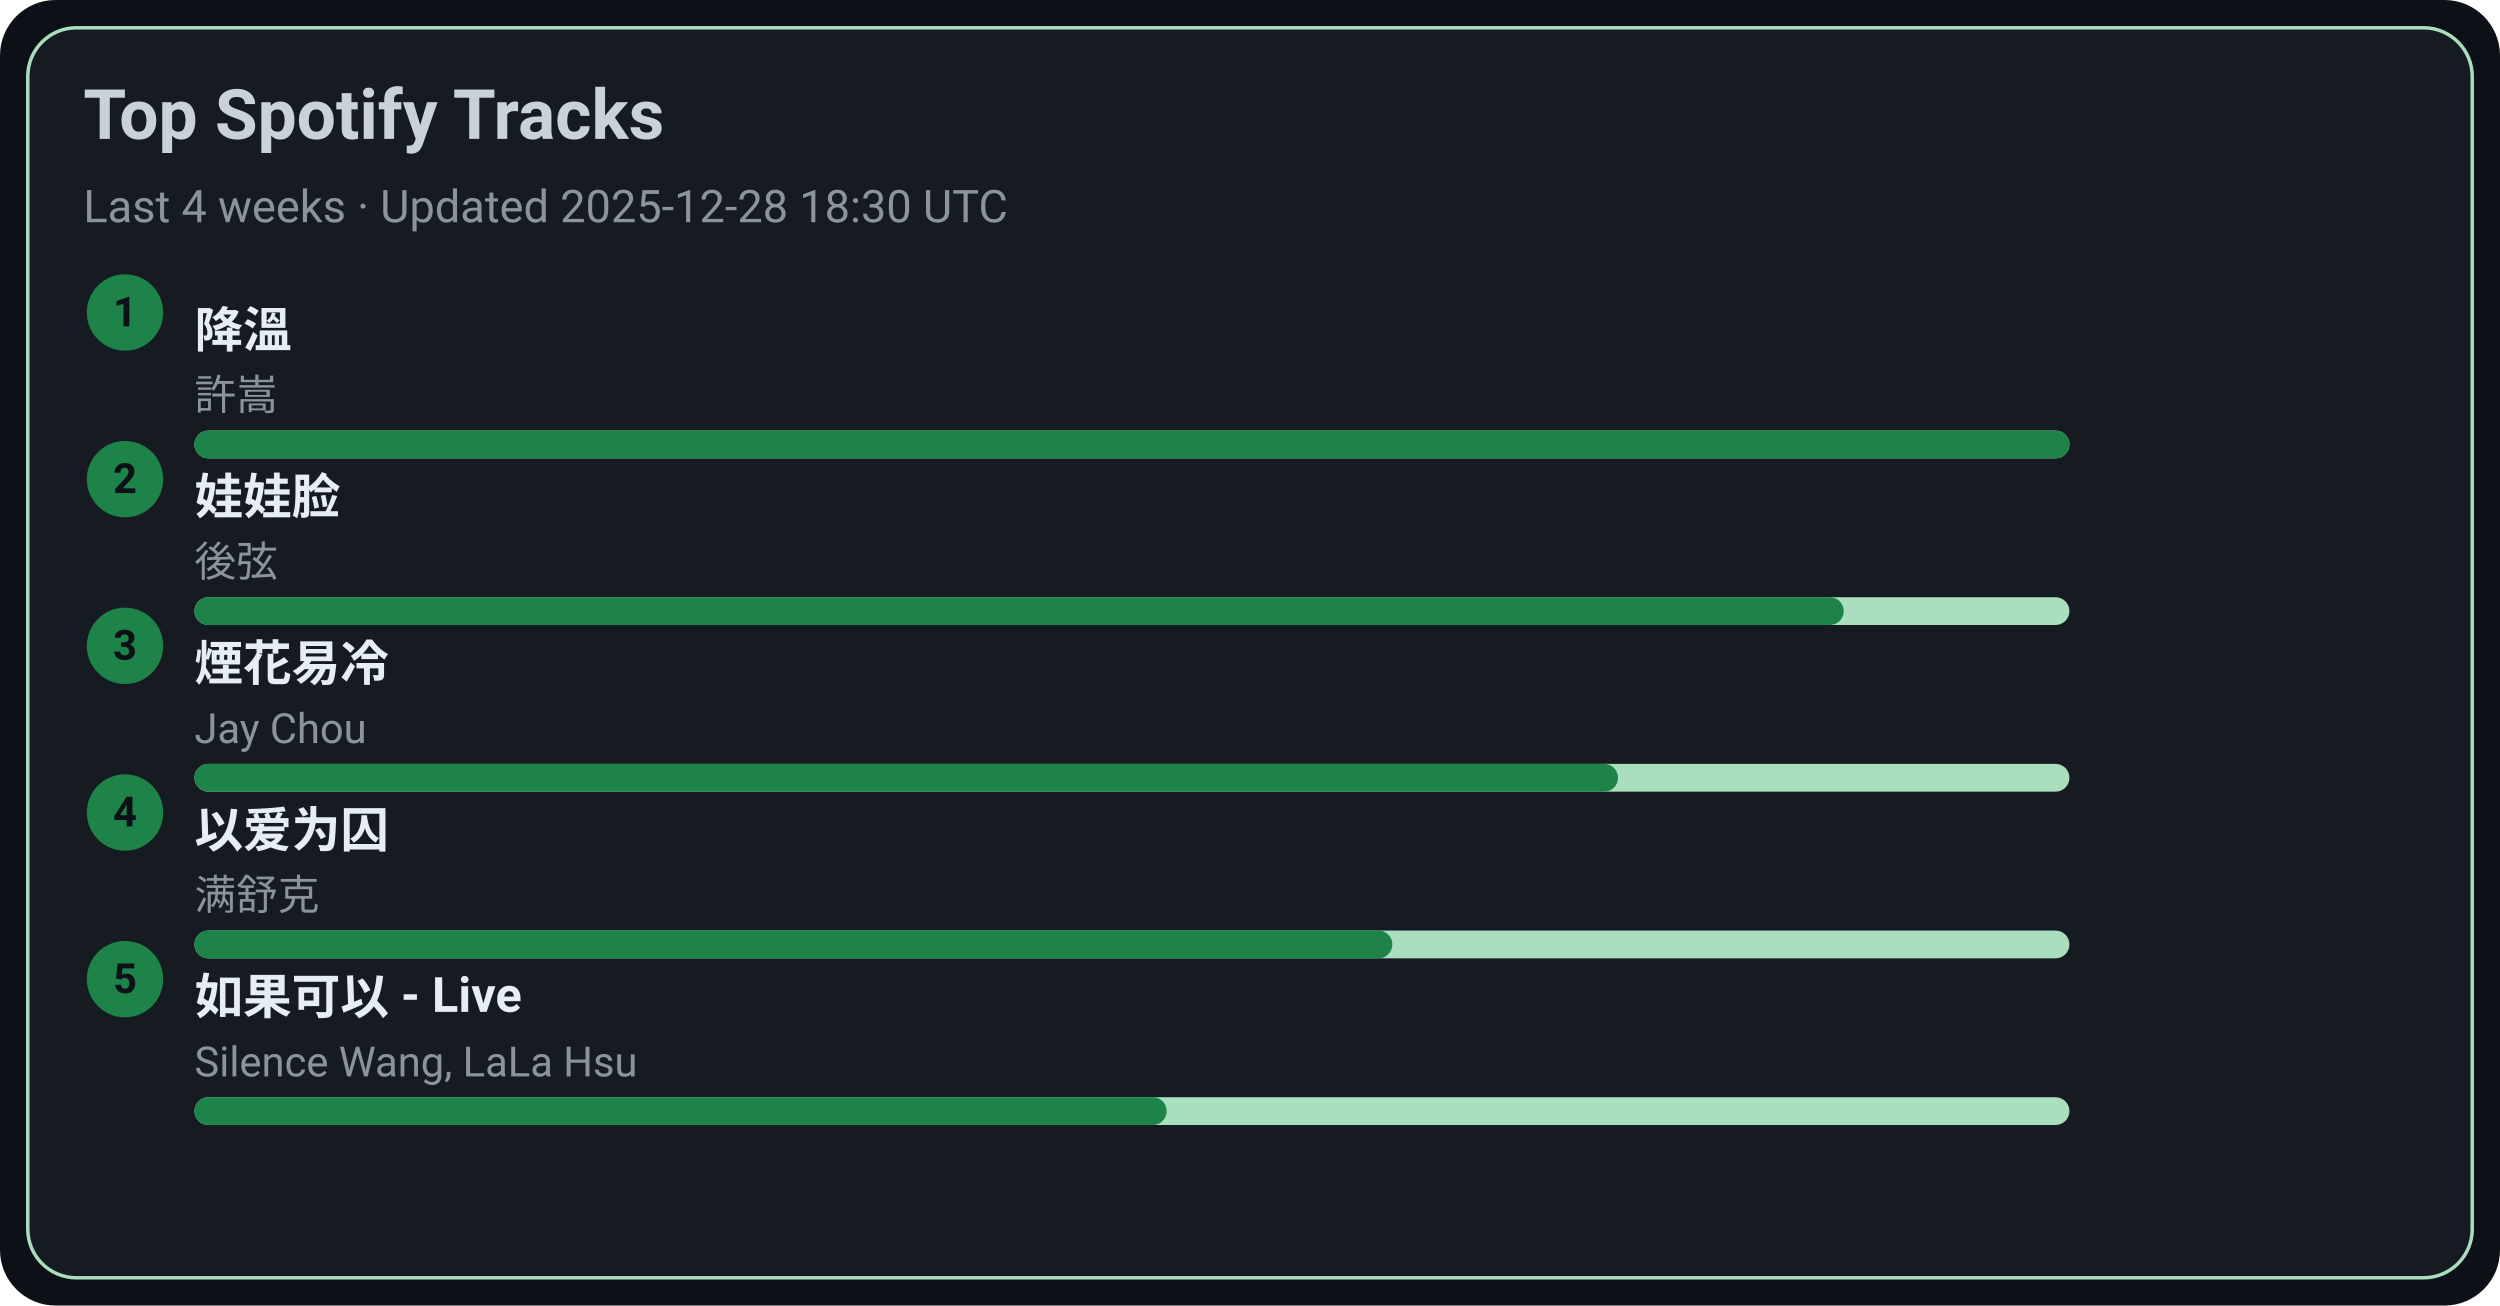
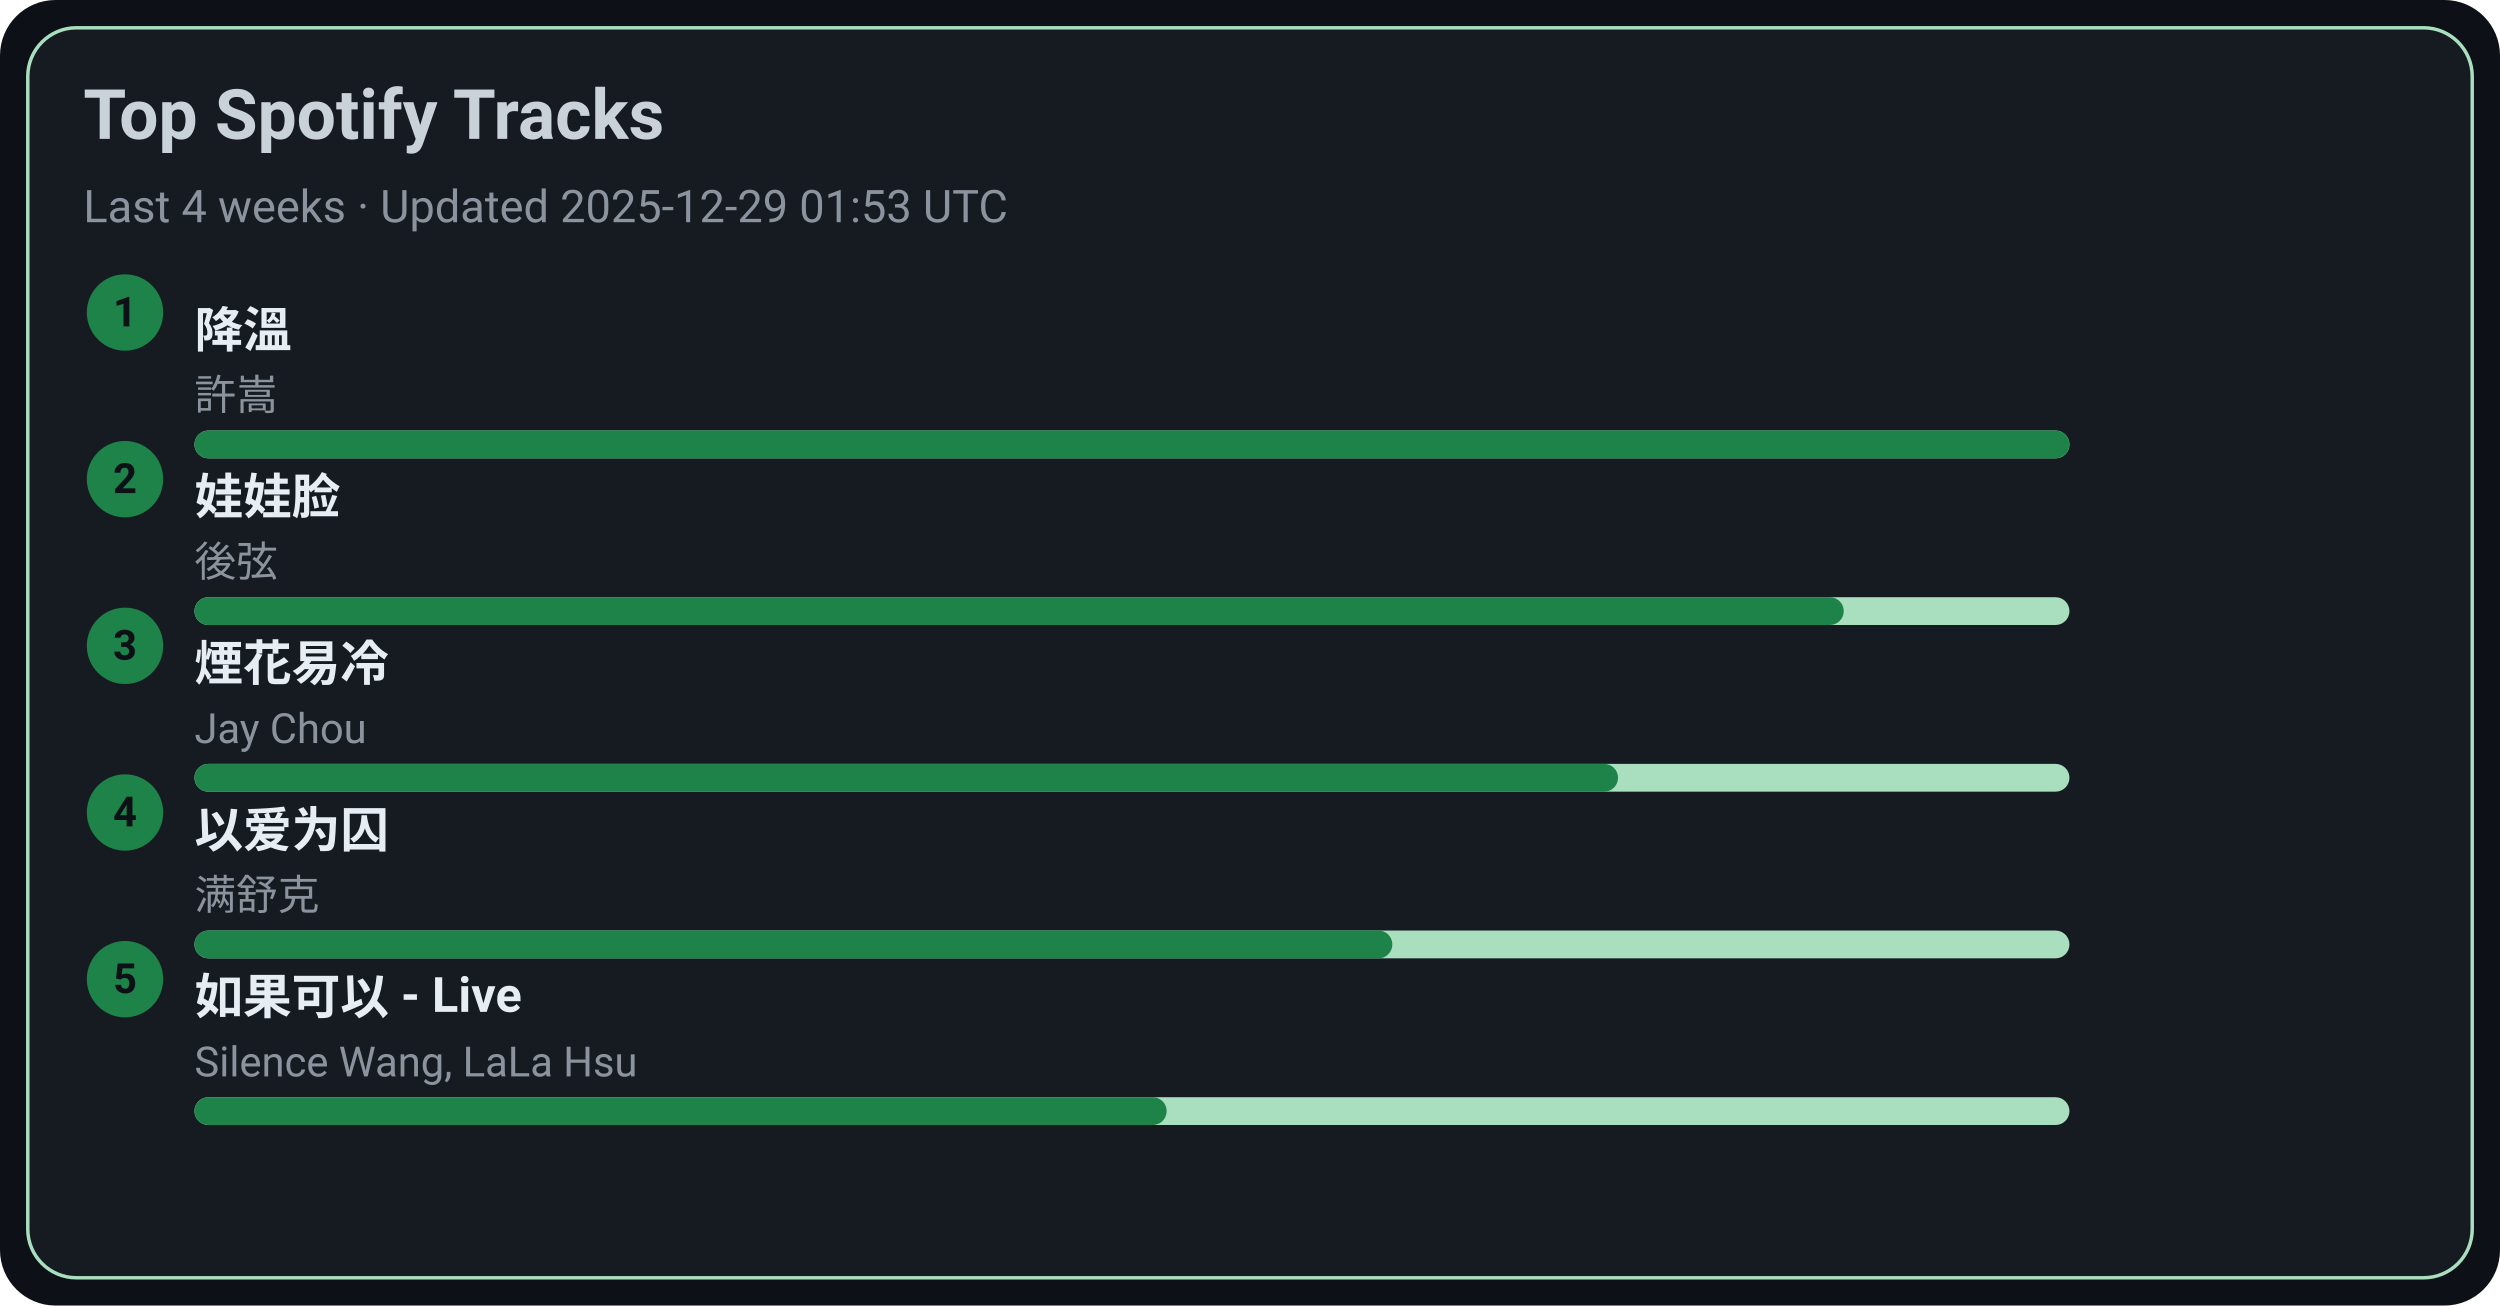
<svg xmlns="http://www.w3.org/2000/svg" width="720" height="376" viewBox="0 0 720 376">
  <style>text{font-family:-apple-system,BlinkMacSystemFont,Segoe UI,Roboto,Ubuntu,Helvetica Neue,Arial,Noto Sans,sans-serif}</style>
  <rect width="720" height="376" rx="16" fill="#0d1117" />
  <rect x="8" y="8" width="704" height="360" rx="14" fill="#161b22" stroke="#A9DFBF" />
  <text x="24" y="40" font-size="20" fill="#c9d1d9" font-weight="600">Top Spotify Tracks</text>
-   <text x="24" y="64" font-size="13" fill="#8b949e">Last 4 weeks · Updated 2025-12-28 18:30 UTC</text>
+   <text x="24" y="64" font-size="13" fill="#8b949e">Last 4 weeks · Updated 2025-12-29 01:53 UTC</text>
  <circle cx="36" cy="90" r="11" fill="#1D8348" />
  <text x="36" y="94" text-anchor="middle" font-size="12" fill="#0d1117" font-weight="700">1</text>
  <a href="https://open.spotify.com/track/2q9uhrOfyOnBa3oWR1PfYT" target="_blank" rel="noopener noreferrer">
    <text x="56" y="100" font-size="14" fill="#e6edf3" font-weight="600">降溫</text>
  </a>
  <text x="56" y="118" font-size="12" fill="#8b949e">許嵩</text>
  <rect x="56" y="124" width="540" height="8" rx="4" fill="#A9DFBF" />
  <rect x="56" y="124" width="540" height="8" rx="4" fill="#1D8348" />
  <circle cx="36" cy="138" r="11" fill="#1D8348" />
  <text x="36" y="142" text-anchor="middle" font-size="12" fill="#0d1117" font-weight="700">2</text>
  <a href="https://open.spotify.com/track/08ouEICweFmqfgPJnRIQkE" target="_blank" rel="noopener noreferrer">
    <text x="56" y="148" font-size="14" fill="#e6edf3" font-weight="600">娃娃脸</text>
  </a>
  <text x="56" y="166" font-size="12" fill="#8b949e">後弦</text>
  <rect x="56" y="172" width="540" height="8" rx="4" fill="#A9DFBF" />
  <rect x="56" y="172" width="475" height="8" rx="4" fill="#1D8348" />
  <circle cx="36" cy="186" r="11" fill="#1D8348" />
  <text x="36" y="190" text-anchor="middle" font-size="12" fill="#0d1117" font-weight="700">3</text>
  <a href="https://open.spotify.com/track/24beWW0pQCJEF3IVSpIryu" target="_blank" rel="noopener noreferrer">
    <text x="56" y="196" font-size="14" fill="#e6edf3" font-weight="600">煙花易冷</text>
  </a>
  <text x="56" y="214" font-size="12" fill="#8b949e">Jay Chou</text>
  <rect x="56" y="220" width="540" height="8" rx="4" fill="#A9DFBF" />
  <rect x="56" y="220" width="410" height="8" rx="4" fill="#1D8348" />
  <circle cx="36" cy="234" r="11" fill="#1D8348" />
  <text x="36" y="238" text-anchor="middle" font-size="12" fill="#0d1117" font-weight="700">4</text>
  <a href="https://open.spotify.com/track/0RW2LEfGQK5BaIho6sSLqf" target="_blank" rel="noopener noreferrer">
    <text x="56" y="244" font-size="14" fill="#e6edf3" font-weight="600">以爱为囚</text>
  </a>
  <text x="56" y="262" font-size="12" fill="#8b949e">满舒克</text>
  <rect x="56" y="268" width="540" height="8" rx="4" fill="#A9DFBF" />
  <rect x="56" y="268" width="345" height="8" rx="4" fill="#1D8348" />
  <circle cx="36" cy="282" r="11" fill="#1D8348" />
  <text x="36" y="286" text-anchor="middle" font-size="12" fill="#0d1117" font-weight="700">5</text>
  <a href="https://open.spotify.com/track/6IF65dJzfmPcX7jwDegwoo" target="_blank" rel="noopener noreferrer">
    <text x="56" y="292" font-size="14" fill="#e6edf3" font-weight="600">如果可以 - Live</text>
  </a>
  <text x="56" y="310" font-size="12" fill="#8b949e">Silence Wang, LaLa Hsu</text>
  <rect x="56" y="316" width="540" height="8" rx="4" fill="#A9DFBF" />
  <rect x="56" y="316" width="280" height="8" rx="4" fill="#1D8348" />
</svg>
